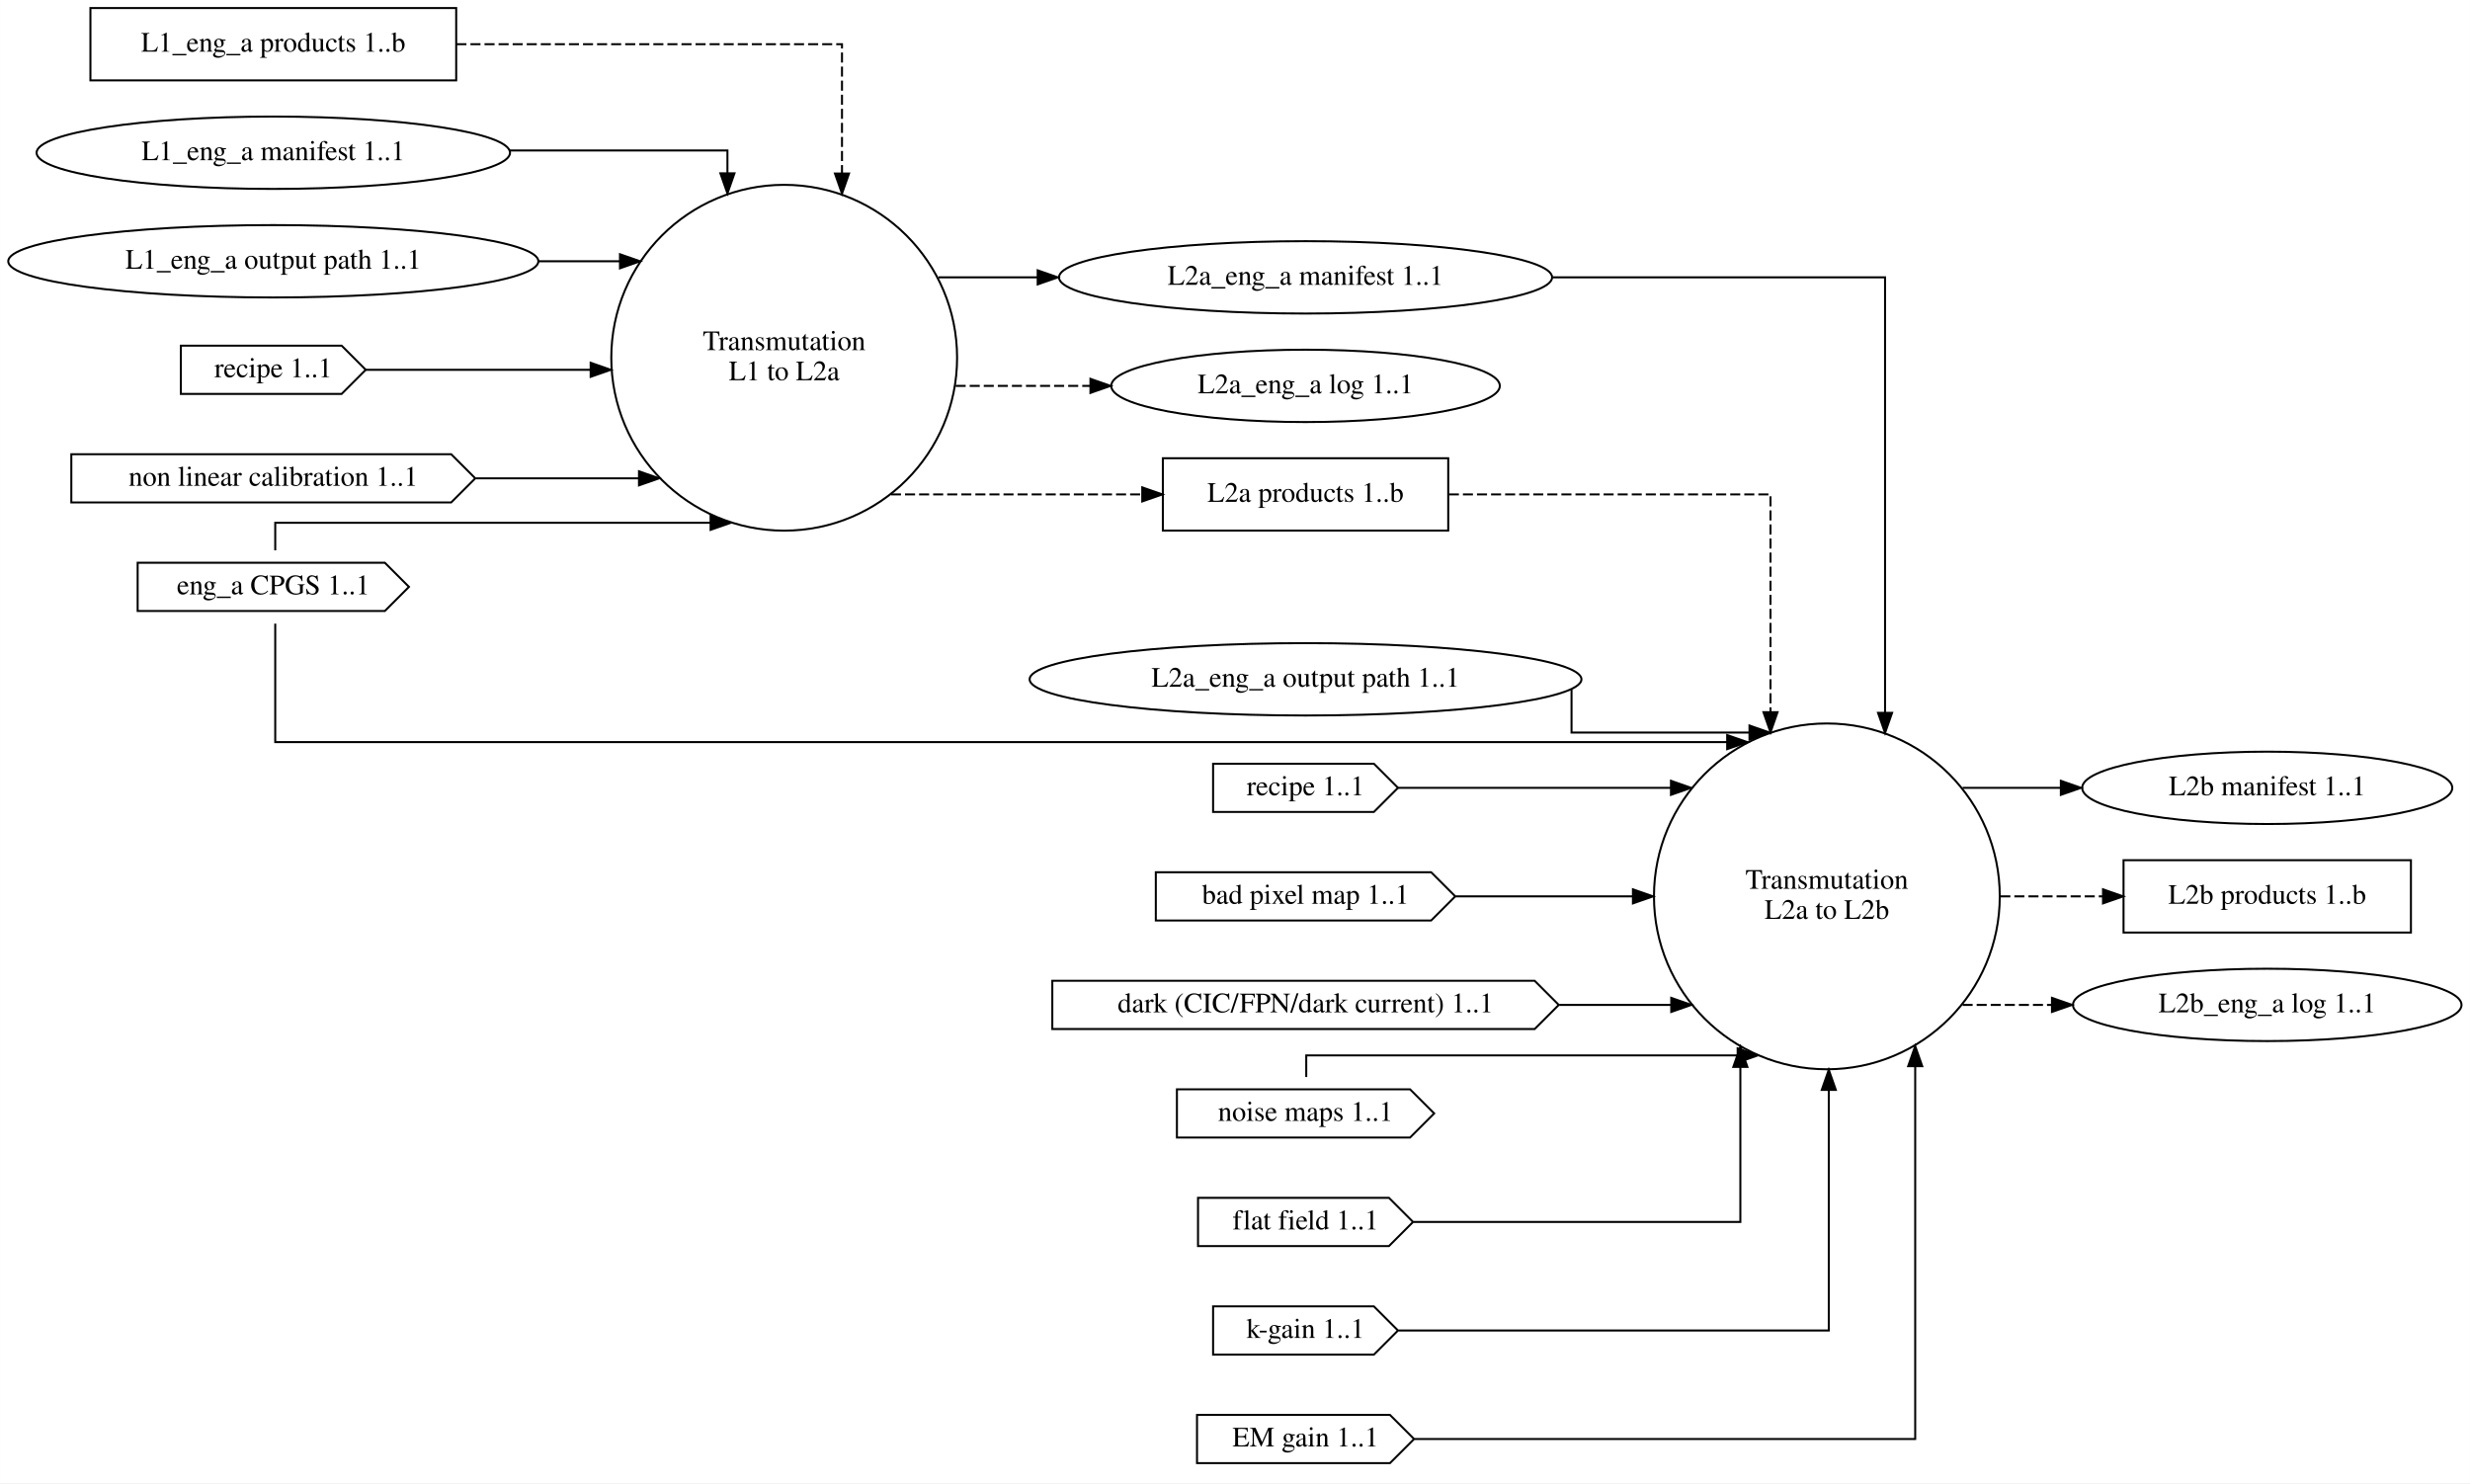
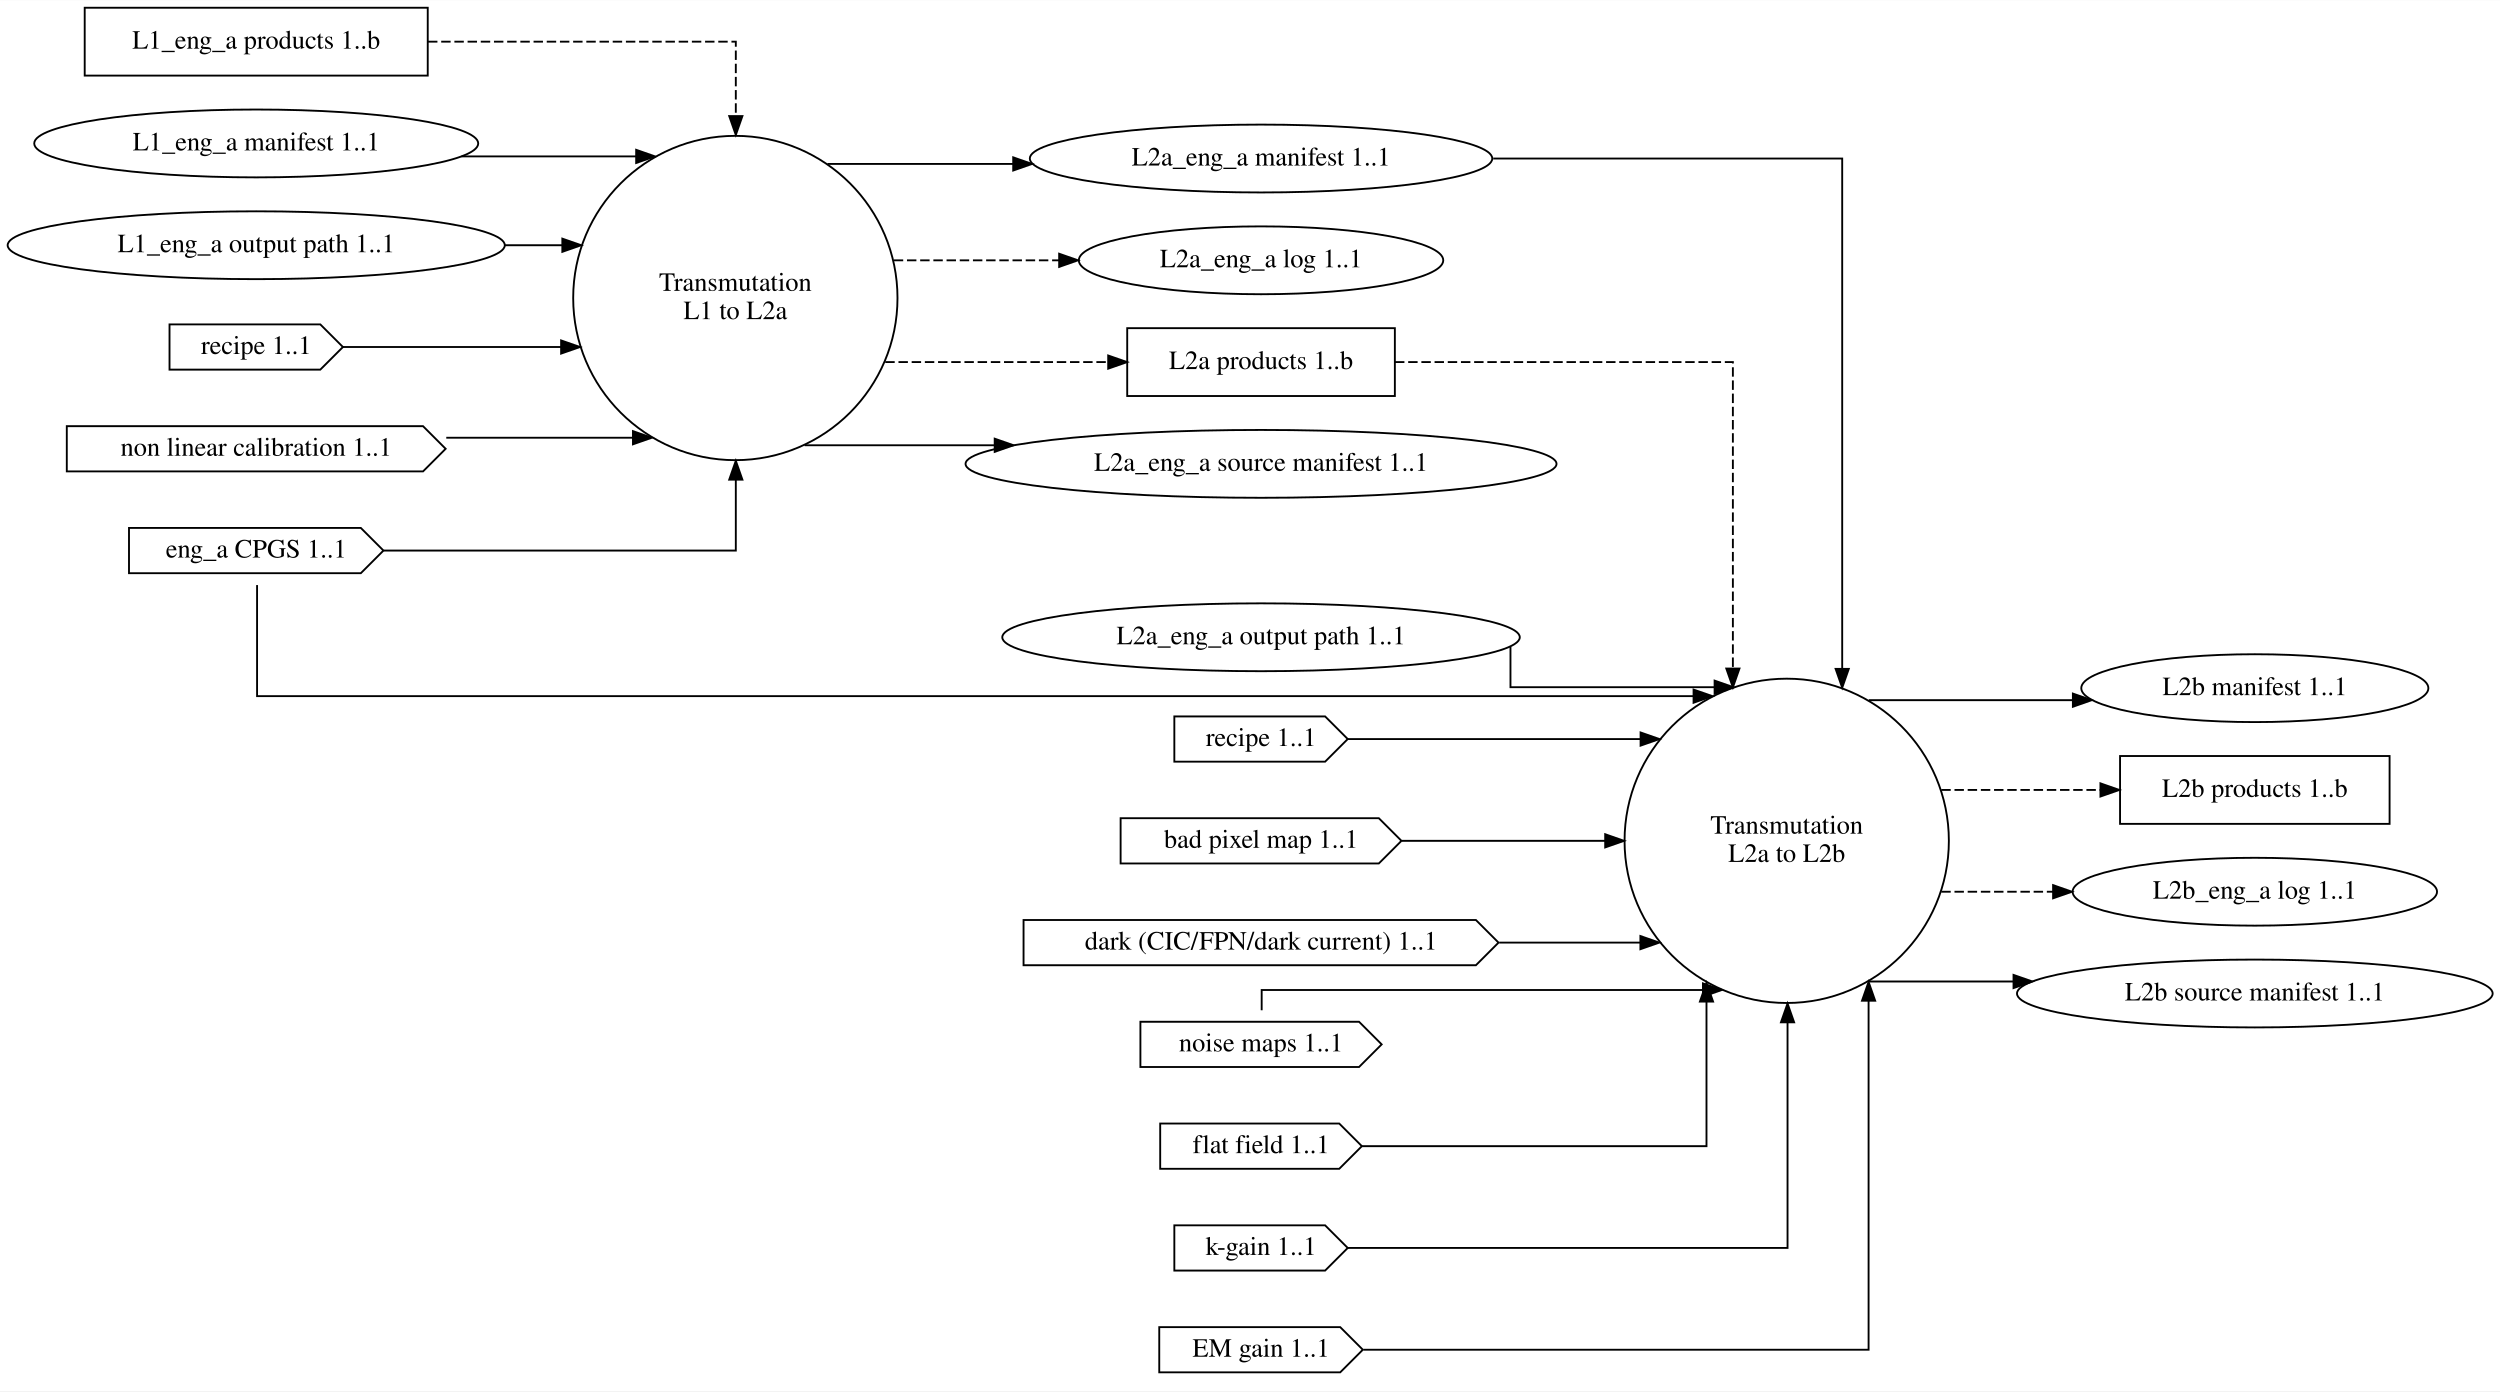
- <svg xmlns="http://www.w3.org/2000/svg" width="1229pt" height="738pt" viewBox="0.00 0.00 1228.90 738.00">
+ <svg xmlns="http://www.w3.org/2000/svg" width="1326pt" height="738pt" viewBox="0.00 0.00 1326.39 738.00">
  <g id="graph0" class="graph" transform="scale(1 1) rotate(0) translate(4 734)">
-     <polygon fill="white" stroke="transparent" points="-4,4 -4,-734 1224.9,-734 1224.9,4 -4,4" />
+     <polygon fill="white" stroke="transparent" points="-4,4 -4,-734 1322.39,-734 1322.39,4 -4,4" />
    <g id="node1" class="node">
-       <ellipse fill="none" stroke="black" cx="386.14" cy="-556" rx="86.03" ry="86.03" />
-       <text text-anchor="middle" x="386.14" y="-559.8" font-family="Times,serif" font-size="14.00">Transmutation</text>
-       <text text-anchor="middle" x="386.14" y="-544.8" font-family="Times,serif" font-size="14.00">L1 to L2a</text>
+       <ellipse fill="none" stroke="black" cx="386.14" cy="-576" rx="86.03" ry="86.03" />
+       <text text-anchor="middle" x="386.14" y="-579.8" font-family="Times,serif" font-size="14.00">Transmutation</text>
+       <text text-anchor="middle" x="386.14" y="-564.8" font-family="Times,serif" font-size="14.00">L1 to L2a</text>
    </g>
    <g id="node9" class="node">
-       <ellipse fill="none" stroke="black" cx="645.55" cy="-596" rx="122.68" ry="18" />
-       <text text-anchor="middle" x="645.55" y="-592.3" font-family="Times,serif" font-size="14.00">L2a_eng_a manifest 1..1</text>
+       <ellipse fill="none" stroke="black" cx="665.05" cy="-650" rx="122.68" ry="18" />
+       <text text-anchor="middle" x="665.05" y="-646.3" font-family="Times,serif" font-size="14.00">L2a_eng_a manifest 1..1</text>
    </g>
    <g id="edge9" class="edge">
-       <path fill="none" stroke="black" d="M462.92,-596C462.92,-596 512.27,-596 512.27,-596" />
-       <polygon fill="black" stroke="black" points="512.27,-599.5 522.27,-596 512.27,-592.5 512.27,-599.5" />
+       <path fill="none" stroke="black" d="M435.04,-647.13C435.04,-647.13 533.56,-647.13 533.56,-647.13" />
+       <polygon fill="black" stroke="black" points="533.56,-650.63 543.56,-647.13 533.56,-643.63 533.56,-650.63" />
    </g>
    <g id="node10" class="node">
-       <ellipse fill="none" stroke="black" cx="645.55" cy="-542" rx="96.68" ry="18" />
-       <text text-anchor="middle" x="645.55" y="-538.3" font-family="Times,serif" font-size="14.00">L2a_eng_a log 1..1</text>
+       <ellipse fill="none" stroke="black" cx="665.05" cy="-596" rx="96.68" ry="18" />
+       <text text-anchor="middle" x="665.05" y="-592.3" font-family="Times,serif" font-size="14.00">L2a_eng_a log 1..1</text>
    </g>
    <g id="edge8" class="edge">
-       <path fill="none" stroke="black" stroke-dasharray="5,2" d="M471.44,-542C471.44,-542 538.52,-542 538.52,-542" />
-       <polygon fill="black" stroke="black" points="538.52,-545.5 548.52,-542 538.52,-538.5 538.52,-545.5" />
+       <path fill="none" stroke="black" stroke-dasharray="5,2" d="M470.2,-596C470.2,-596 557.94,-596 557.94,-596" />
+       <polygon fill="black" stroke="black" points="557.94,-599.5 567.94,-596 557.94,-592.5 557.94,-599.5" />
    </g>
    <g id="node11" class="node">
-       <polygon fill="none" stroke="black" points="716.55,-506 574.55,-506 574.55,-470 716.55,-470 716.55,-506" />
-       <text text-anchor="middle" x="645.55" y="-484.3" font-family="Times,serif" font-size="14.00">L2a products 1..b</text>
+       <polygon fill="none" stroke="black" points="736.05,-560 594.05,-560 594.05,-524 736.05,-524 736.05,-560" />
+       <text text-anchor="middle" x="665.05" y="-538.3" font-family="Times,serif" font-size="14.00">L2a products 1..b</text>
    </g>
    <g id="edge7" class="edge">
-       <path fill="none" stroke="black" stroke-dasharray="5,2" d="M439.26,-488C439.26,-488 564.3,-488 564.3,-488" />
-       <polygon fill="black" stroke="black" points="564.3,-491.5 574.3,-488 564.3,-484.5 564.3,-491.5" />
+       <path fill="none" stroke="black" stroke-dasharray="5,2" d="M465.69,-542C465.69,-542 583.96,-542 583.96,-542" />
+       <polygon fill="black" stroke="black" points="583.96,-545.5 593.96,-542 583.96,-538.5 583.96,-545.5" />
+     </g>
+     <g id="node23" class="node">
+       <ellipse fill="none" stroke="black" cx="665.05" cy="-488" rx="156.77" ry="18" />
+       <text text-anchor="middle" x="665.05" y="-484.3" font-family="Times,serif" font-size="14.00">L2a_eng_a source manifest 1..1</text>
+     </g>
+     <g id="edge24" class="edge">
+       <path fill="none" stroke="black" d="M422.89,-497.87C422.89,-497.87 523.74,-497.87 523.74,-497.87" />
+       <polygon fill="black" stroke="black" points="523.74,-501.37 533.74,-497.87 523.74,-494.37 523.74,-501.37" />
    </g>
    <g id="node2" class="node">
-       <ellipse fill="none" stroke="black" cx="904.95" cy="-288" rx="86.03" ry="86.03" />
-       <text text-anchor="middle" x="904.95" y="-291.8" font-family="Times,serif" font-size="14.00">Transmutation</text>
-       <text text-anchor="middle" x="904.95" y="-276.8" font-family="Times,serif" font-size="14.00">L2a to L2b</text>
+       <ellipse fill="none" stroke="black" cx="943.95" cy="-288" rx="86.03" ry="86.03" />
+       <text text-anchor="middle" x="943.95" y="-291.8" font-family="Times,serif" font-size="14.00">Transmutation</text>
+       <text text-anchor="middle" x="943.95" y="-276.8" font-family="Times,serif" font-size="14.00">L2a to L2b</text>
    </g>
    <g id="node20" class="node">
-       <ellipse fill="none" stroke="black" cx="1124.06" cy="-342" rx="92.08" ry="18" />
-       <text text-anchor="middle" x="1124.06" y="-338.3" font-family="Times,serif" font-size="14.00">L2b manifest 1..1</text>
+       <ellipse fill="none" stroke="black" cx="1192.31" cy="-369" rx="92.08" ry="18" />
+       <text text-anchor="middle" x="1192.31" y="-365.3" font-family="Times,serif" font-size="14.00">L2b manifest 1..1</text>
    </g>
    <g id="edge23" class="edge">
-       <path fill="none" stroke="black" d="M972.48,-342C972.48,-342 1021.37,-342 1021.37,-342" />
-       <polygon fill="black" stroke="black" points="1021.37,-345.5 1031.37,-342 1021.37,-338.5 1021.37,-345.5" />
+       <path fill="none" stroke="black" d="M987.49,-362.63C987.49,-362.63 1095.78,-362.63 1095.78,-362.63" />
+       <polygon fill="black" stroke="black" points="1095.78,-366.13 1105.78,-362.63 1095.78,-359.13 1095.78,-366.13" />
    </g>
    <g id="node21" class="node">
-       <polygon fill="none" stroke="black" points="1195.56,-306 1052.56,-306 1052.56,-270 1195.56,-270 1195.56,-306" />
-       <text text-anchor="middle" x="1124.06" y="-284.3" font-family="Times,serif" font-size="14.00">L2b products 1..b</text>
+       <polygon fill="none" stroke="black" points="1263.81,-333 1120.81,-333 1120.81,-297 1263.81,-297 1263.81,-333" />
+       <text text-anchor="middle" x="1192.31" y="-311.3" font-family="Times,serif" font-size="14.00">L2b products 1..b</text>
    </g>
    <g id="edge21" class="edge">
-       <path fill="none" stroke="black" stroke-dasharray="5,2" d="M991.24,-288C991.24,-288 1042.35,-288 1042.35,-288" />
-       <polygon fill="black" stroke="black" points="1042.35,-291.5 1052.35,-288 1042.35,-284.5 1042.35,-291.5" />
+       <path fill="none" stroke="black" stroke-dasharray="5,2" d="M1025.96,-315C1025.96,-315 1110.4,-315 1110.4,-315" />
+       <polygon fill="black" stroke="black" points="1110.4,-318.5 1120.4,-315 1110.4,-311.5 1110.4,-318.5" />
    </g>
    <g id="node22" class="node">
-       <ellipse fill="none" stroke="black" cx="1124.06" cy="-234" rx="96.68" ry="18" />
-       <text text-anchor="middle" x="1124.06" y="-230.3" font-family="Times,serif" font-size="14.00">L2b_eng_a log 1..1</text>
+       <ellipse fill="none" stroke="black" cx="1192.31" cy="-261" rx="96.68" ry="18" />
+       <text text-anchor="middle" x="1192.31" y="-257.3" font-family="Times,serif" font-size="14.00">L2b_eng_a log 1..1</text>
    </g>
    <g id="edge22" class="edge">
-       <path fill="none" stroke="black" stroke-dasharray="5,2" d="M972.48,-234C972.48,-234 1016.95,-234 1016.95,-234" />
-       <polygon fill="black" stroke="black" points="1016.95,-237.5 1026.95,-234 1016.95,-230.5 1016.95,-237.5" />
+       <path fill="none" stroke="black" stroke-dasharray="5,2" d="M1025.96,-261C1025.96,-261 1085.28,-261 1085.28,-261" />
+       <polygon fill="black" stroke="black" points="1085.28,-264.5 1095.28,-261 1085.28,-257.5 1085.28,-264.5" />
+     </g>
+     <g id="node24" class="node">
+       <ellipse fill="none" stroke="black" cx="1192.31" cy="-207" rx="126.18" ry="18" />
+       <text text-anchor="middle" x="1192.31" y="-203.3" font-family="Times,serif" font-size="14.00">L2b source manifest 1..1</text>
+     </g>
+     <g id="edge25" class="edge">
+       <path fill="none" stroke="black" d="M987.49,-213.37C987.49,-213.37 1064.29,-213.37 1064.29,-213.37" />
+       <polygon fill="black" stroke="black" points="1064.29,-216.87 1074.29,-213.37 1064.29,-209.87 1064.29,-216.87" />
    </g>
    <g id="node3" class="node">
      <polygon fill="none" stroke="black" points="222.94,-730 40.94,-730 40.94,-694 222.94,-694 222.94,-730" />
      <text text-anchor="middle" x="131.94" y="-708.3" font-family="Times,serif" font-size="14.00">L1_eng_a products 1..b</text>
    </g>
    <g id="edge1" class="edge">
-       <path fill="none" stroke="black" stroke-dasharray="5,2" d="M223.03,-712C305.75,-712 414.9,-712 414.9,-712 414.9,-712 414.9,-647.66 414.9,-647.66" />
-       <polygon fill="black" stroke="black" points="418.4,-647.66 414.9,-637.66 411.4,-647.66 418.4,-647.66" />
+       <path fill="none" stroke="black" stroke-dasharray="5,2" d="M223.08,-712C296.1,-712 386.39,-712 386.39,-712 386.39,-712 386.39,-672.52 386.39,-672.52" />
+       <polygon fill="black" stroke="black" points="389.89,-672.52 386.39,-662.52 382.89,-672.52 389.89,-672.52" />
    </g>
    <g id="node4" class="node">
      <ellipse fill="none" stroke="black" cx="131.94" cy="-658" rx="117.78" ry="18" />
      <text text-anchor="middle" x="131.94" y="-654.3" font-family="Times,serif" font-size="14.00">L1_eng_a manifest 1..1</text>
    </g>
    <g id="edge2" class="edge">
-       <path fill="none" stroke="black" d="M249.55,-659.13C304.46,-659.13 357.9,-659.13 357.9,-659.13 357.9,-659.13 357.9,-647.76 357.9,-647.76" />
-       <polygon fill="black" stroke="black" points="361.4,-647.76 357.9,-637.76 354.4,-647.76 361.4,-647.76" />
+       <path fill="none" stroke="black" d="M240.85,-651.13C240.85,-651.13 333.52,-651.13 333.52,-651.13" />
+       <polygon fill="black" stroke="black" points="333.52,-654.63 343.52,-651.13 333.52,-647.63 333.52,-654.63" />
    </g>
    <g id="node5" class="node">
      <polygon fill="none" stroke="black" points="187.44,-454 64.44,-454 64.44,-430 187.44,-430 199.44,-442 187.44,-454" />
      <text text-anchor="middle" x="131.94" y="-438.3" font-family="Times,serif" font-size="14.00">eng_a CPGS 1..1</text>
    </g>
    <g id="edge3" class="edge">
-       <path fill="none" stroke="black" d="M132.9,-460.17C132.9,-467.32 132.9,-473.87 132.9,-473.87 132.9,-473.87 349.52,-473.87 349.52,-473.87" />
-       <polygon fill="black" stroke="black" points="349.52,-477.37 359.52,-473.87 349.52,-470.37 349.52,-477.37" />
+       <path fill="none" stroke="black" d="M199.46,-442C274.84,-442 386.39,-442 386.39,-442 386.39,-442 386.39,-479.62 386.39,-479.62" />
+       <polygon fill="black" stroke="black" points="382.89,-479.62 386.39,-489.62 389.89,-479.62 382.89,-479.62" />
    </g>
    <g id="edge12" class="edge">
-       <path fill="none" stroke="black" d="M132.9,-423.69C132.9,-400.85 132.9,-364.76 132.9,-364.76 132.9,-364.76 855.34,-364.76 855.34,-364.76" />
-       <polygon fill="black" stroke="black" points="855.34,-368.26 865.34,-364.76 855.34,-361.26 855.34,-368.26" />
+       <path fill="none" stroke="black" d="M132.39,-423.69C132.39,-400.85 132.39,-364.76 132.39,-364.76 132.39,-364.76 894.53,-364.76 894.53,-364.76" />
+       <polygon fill="black" stroke="black" points="894.53,-368.26 904.53,-364.76 894.53,-361.26 894.53,-368.26" />
    </g>
    <g id="node6" class="node">
      <ellipse fill="none" stroke="black" cx="131.94" cy="-604" rx="131.88" ry="18" />
      <text text-anchor="middle" x="131.94" y="-600.3" font-family="Times,serif" font-size="14.00">L1_eng_a output path 1..1</text>
    </g>
    <g id="edge4" class="edge">
-       <path fill="none" stroke="black" d="M263.88,-604C263.88,-604 304.43,-604 304.43,-604" />
-       <polygon fill="black" stroke="black" points="304.43,-607.5 314.43,-604 304.43,-600.5 304.43,-607.5" />
+       <path fill="none" stroke="black" d="M263.88,-604C263.88,-604 294.35,-604 294.35,-604" />
+       <polygon fill="black" stroke="black" points="294.35,-607.5 304.35,-604 294.35,-600.5 294.35,-607.5" />
    </g>
    <g id="node7" class="node">
      <polygon fill="none" stroke="black" points="165.94,-562 85.94,-562 85.94,-538 165.94,-538 177.94,-550 165.94,-562" />
      <text text-anchor="middle" x="131.94" y="-546.3" font-family="Times,serif" font-size="14.00">recipe 1..1</text>
    </g>
    <g id="edge5" class="edge">
-       <path fill="none" stroke="black" d="M177.97,-550C177.97,-550 289.84,-550 289.84,-550" />
-       <polygon fill="black" stroke="black" points="289.84,-553.5 299.84,-550 289.84,-546.5 289.84,-553.5" />
+       <path fill="none" stroke="black" d="M177.97,-550C177.97,-550 293.7,-550 293.7,-550" />
+       <polygon fill="black" stroke="black" points="293.7,-553.5 303.7,-550 293.7,-546.5 293.7,-553.5" />
    </g>
    <g id="node8" class="node">
      <polygon fill="none" stroke="black" points="220.44,-508 31.44,-508 31.44,-484 220.44,-484 232.44,-496 220.44,-508" />
      <text text-anchor="middle" x="131.94" y="-492.3" font-family="Times,serif" font-size="14.00">non linear calibration 1..1</text>
    </g>
    <g id="edge6" class="edge">
-       <path fill="none" stroke="black" d="M232.77,-496C232.77,-496 313.89,-496 313.89,-496" />
-       <polygon fill="black" stroke="black" points="313.89,-499.5 323.89,-496 313.89,-492.5 313.89,-499.5" />
+       <path fill="none" stroke="black" d="M232.77,-501.87C232.77,-501.87 331.82,-501.87 331.82,-501.87" />
+       <polygon fill="black" stroke="black" points="331.82,-505.37 341.82,-501.87 331.82,-498.37 331.82,-505.37" />
    </g>
    <g id="edge11" class="edge">
-       <path fill="none" stroke="black" d="M768.67,-596C847.05,-596 933.9,-596 933.9,-596 933.9,-596 933.9,-379.33 933.9,-379.33" />
-       <polygon fill="black" stroke="black" points="937.4,-379.33 933.9,-369.33 930.4,-379.33 937.4,-379.33" />
+       <path fill="none" stroke="black" d="M788.24,-650C874.13,-650 973.39,-650 973.39,-650 973.39,-650 973.39,-379.24 973.39,-379.24" />
+       <polygon fill="black" stroke="black" points="976.89,-379.24 973.39,-369.24 969.89,-379.24 976.89,-379.24" />
    </g>
    <g id="edge10" class="edge">
-       <path fill="none" stroke="black" stroke-dasharray="5,2" d="M716.85,-488C784.83,-488 876.9,-488 876.9,-488 876.9,-488 876.9,-379.64 876.9,-379.64" />
-       <polygon fill="black" stroke="black" points="880.4,-379.64 876.9,-369.64 873.4,-379.64 880.4,-379.64" />
+       <path fill="none" stroke="black" stroke-dasharray="5,2" d="M736.12,-542C810.13,-542 915.39,-542 915.39,-542 915.39,-542 915.39,-379.42 915.39,-379.42" />
+       <polygon fill="black" stroke="black" points="918.89,-379.42 915.39,-369.42 911.89,-379.42 918.89,-379.42" />
    </g>
    <g id="node12" class="node">
-       <ellipse fill="none" stroke="black" cx="645.55" cy="-396" rx="137.28" ry="18" />
-       <text text-anchor="middle" x="645.55" y="-392.3" font-family="Times,serif" font-size="14.00">L2a_eng_a output path 1..1</text>
+       <ellipse fill="none" stroke="black" cx="665.05" cy="-396" rx="137.28" ry="18" />
+       <text text-anchor="middle" x="665.05" y="-392.3" font-family="Times,serif" font-size="14.00">L2a_eng_a output path 1..1</text>
    </g>
    <g id="edge13" class="edge">
-       <path fill="none" stroke="black" d="M777.9,-390.89C777.9,-383.2 777.9,-369.51 777.9,-369.51 777.9,-369.51 866.44,-369.51 866.44,-369.51" />
-       <polygon fill="black" stroke="black" points="866.44,-373.01 876.44,-369.51 866.44,-366.01 866.44,-373.01" />
+       <path fill="none" stroke="black" d="M797.39,-390.89C797.39,-383.2 797.39,-369.51 797.39,-369.51 797.39,-369.51 905.69,-369.51 905.69,-369.51" />
+       <polygon fill="black" stroke="black" points="905.69,-373.01 915.69,-369.51 905.69,-366.01 905.69,-373.01" />
    </g>
    <g id="node13" class="node">
-       <polygon fill="none" stroke="black" points="679.55,-354 599.55,-354 599.55,-330 679.55,-330 691.55,-342 679.55,-354" />
-       <text text-anchor="middle" x="645.55" y="-338.3" font-family="Times,serif" font-size="14.00">recipe 1..1</text>
+       <polygon fill="none" stroke="black" points="699.05,-354 619.05,-354 619.05,-330 699.05,-330 711.05,-342 699.05,-354" />
+       <text text-anchor="middle" x="665.05" y="-338.3" font-family="Times,serif" font-size="14.00">recipe 1..1</text>
    </g>
    <g id="edge14" class="edge">
-       <path fill="none" stroke="black" d="M691.63,-342C691.63,-342 827.37,-342 827.37,-342" />
-       <polygon fill="black" stroke="black" points="827.37,-345.5 837.37,-342 827.37,-338.5 827.37,-345.5" />
+       <path fill="none" stroke="black" d="M711.1,-342C711.1,-342 866.42,-342 866.42,-342" />
+       <polygon fill="black" stroke="black" points="866.42,-345.5 876.42,-342 866.42,-338.5 866.42,-345.5" />
    </g>
    <g id="node14" class="node">
-       <polygon fill="none" stroke="black" points="708.05,-300 571.05,-300 571.05,-276 708.05,-276 720.05,-288 708.05,-300" />
-       <text text-anchor="middle" x="645.55" y="-284.3" font-family="Times,serif" font-size="14.00">bad pixel map 1..1</text>
+       <polygon fill="none" stroke="black" points="727.55,-300 590.55,-300 590.55,-276 727.55,-276 739.55,-288 727.55,-300" />
+       <text text-anchor="middle" x="665.05" y="-284.3" font-family="Times,serif" font-size="14.00">bad pixel map 1..1</text>
    </g>
    <g id="edge15" class="edge">
-       <path fill="none" stroke="black" d="M720.23,-288C720.23,-288 808.45,-288 808.45,-288" />
-       <polygon fill="black" stroke="black" points="808.45,-291.5 818.45,-288 808.45,-284.5 808.45,-291.5" />
+       <path fill="none" stroke="black" d="M739.79,-288C739.79,-288 847.64,-288 847.64,-288" />
+       <polygon fill="black" stroke="black" points="847.64,-291.5 857.64,-288 847.64,-284.5 847.64,-291.5" />
    </g>
    <g id="node15" class="node">
-       <polygon fill="none" stroke="black" points="759.55,-246 519.55,-246 519.55,-222 759.55,-222 771.55,-234 759.55,-246" />
-       <text text-anchor="middle" x="645.55" y="-230.3" font-family="Times,serif" font-size="14.00">dark (CIC/FPN/dark current) 1..1</text>
+       <polygon fill="none" stroke="black" points="779.05,-246 539.05,-246 539.05,-222 779.05,-222 791.05,-234 779.05,-246" />
+       <text text-anchor="middle" x="665.05" y="-230.3" font-family="Times,serif" font-size="14.00">dark (CIC/FPN/dark current) 1..1</text>
    </g>
    <g id="edge16" class="edge">
-       <path fill="none" stroke="black" d="M771.83,-234C771.83,-234 827.51,-234 827.51,-234" />
-       <polygon fill="black" stroke="black" points="827.51,-237.5 837.51,-234 827.51,-230.5 827.51,-237.5" />
+       <path fill="none" stroke="black" d="M791.44,-234C791.44,-234 866.32,-234 866.32,-234" />
+       <polygon fill="black" stroke="black" points="866.32,-237.5 876.32,-234 866.32,-230.5 866.32,-237.5" />
    </g>
    <g id="node16" class="node">
-       <polygon fill="none" stroke="black" points="697.55,-192 581.55,-192 581.55,-168 697.55,-168 709.55,-180 697.55,-192" />
-       <text text-anchor="middle" x="645.55" y="-176.3" font-family="Times,serif" font-size="14.00">noise maps 1..1</text>
+       <polygon fill="none" stroke="black" points="717.05,-192 601.05,-192 601.05,-168 717.05,-168 729.05,-180 717.05,-192" />
+       <text text-anchor="middle" x="665.05" y="-176.3" font-family="Times,serif" font-size="14.00">noise maps 1..1</text>
    </g>
    <g id="edge17" class="edge">
-       <path fill="none" stroke="black" d="M645.9,-198.12C645.9,-203.92 645.9,-208.87 645.9,-208.87 645.9,-208.87 860.55,-208.87 860.55,-208.87" />
-       <polygon fill="black" stroke="black" points="860.55,-212.37 870.55,-208.87 860.55,-205.37 860.55,-212.37" />
+       <path fill="none" stroke="black" d="M665.39,-198.12C665.39,-203.92 665.39,-208.87 665.39,-208.87 665.39,-208.87 899.51,-208.87 899.51,-208.87" />
+       <polygon fill="black" stroke="black" points="899.51,-212.37 909.51,-208.87 899.51,-205.37 899.51,-212.37" />
    </g>
    <g id="node17" class="node">
-       <polygon fill="none" stroke="black" points="687.05,-138 592.05,-138 592.05,-114 687.05,-114 699.05,-126 687.05,-138" />
-       <text text-anchor="middle" x="645.55" y="-122.3" font-family="Times,serif" font-size="14.00">flat field 1..1</text>
+       <polygon fill="none" stroke="black" points="706.55,-138 611.55,-138 611.55,-114 706.55,-114 718.55,-126 706.55,-138" />
+       <text text-anchor="middle" x="665.05" y="-122.3" font-family="Times,serif" font-size="14.00">flat field 1..1</text>
    </g>
    <g id="edge18" class="edge">
-       <path fill="none" stroke="black" d="M699.31,-126C763.38,-126 861.9,-126 861.9,-126 861.9,-126 861.9,-203.16 861.9,-203.16" />
-       <polygon fill="black" stroke="black" points="858.4,-203.16 861.9,-213.16 865.4,-203.16 858.4,-203.16" />
+       <path fill="none" stroke="black" d="M718.68,-126C788.41,-126 901.39,-126 901.39,-126 901.39,-126 901.39,-202.69 901.39,-202.69" />
+       <polygon fill="black" stroke="black" points="897.89,-202.69 901.39,-212.69 904.89,-202.69 897.89,-202.69" />
    </g>
    <g id="node18" class="node">
-       <polygon fill="none" stroke="black" points="679.55,-84 599.55,-84 599.55,-60 679.55,-60 691.55,-72 679.55,-84" />
-       <text text-anchor="middle" x="645.55" y="-68.3" font-family="Times,serif" font-size="14.00">k-gain 1..1</text>
+       <polygon fill="none" stroke="black" points="699.05,-84 619.05,-84 619.05,-60 699.05,-60 711.05,-72 699.05,-84" />
+       <text text-anchor="middle" x="665.05" y="-68.3" font-family="Times,serif" font-size="14.00">k-gain 1..1</text>
    </g>
    <g id="edge19" class="edge">
-       <path fill="none" stroke="black" d="M691.79,-72C766.61,-72 905.9,-72 905.9,-72 905.9,-72 905.9,-191.7 905.9,-191.7" />
-       <polygon fill="black" stroke="black" points="902.4,-191.7 905.9,-201.7 909.4,-191.7 902.4,-191.7" />
+       <path fill="none" stroke="black" d="M711.18,-72C790.52,-72 944.39,-72 944.39,-72 944.39,-72 944.39,-191.7 944.39,-191.7" />
+       <polygon fill="black" stroke="black" points="940.89,-191.7 944.39,-201.7 947.89,-191.7 940.89,-191.7" />
    </g>
    <g id="node19" class="node">
-       <polygon fill="none" stroke="black" points="687.55,-30 591.55,-30 591.55,-6 687.55,-6 699.55,-18 687.55,-30" />
-       <text text-anchor="middle" x="645.55" y="-14.3" font-family="Times,serif" font-size="14.00">EM gain 1..1</text>
+       <polygon fill="none" stroke="black" points="707.05,-30 611.05,-30 611.05,-6 707.05,-6 719.05,-18 707.05,-30" />
+       <text text-anchor="middle" x="665.05" y="-14.3" font-family="Times,serif" font-size="14.00">EM gain 1..1</text>
    </g>
    <g id="edge20" class="edge">
-       <path fill="none" stroke="black" d="M699.78,-18C787.04,-18 948.9,-18 948.9,-18 948.9,-18 948.9,-203.51 948.9,-203.51" />
-       <polygon fill="black" stroke="black" points="945.4,-203.51 948.9,-213.51 952.4,-203.51 945.4,-203.51" />
+       <path fill="none" stroke="black" d="M719.36,-18C811.23,-18 987.39,-18 987.39,-18 987.39,-18 987.39,-203.15 987.39,-203.15" />
+       <polygon fill="black" stroke="black" points="983.89,-203.15 987.39,-213.15 990.89,-203.15 983.89,-203.15" />
    </g>
  </g>
</svg>
